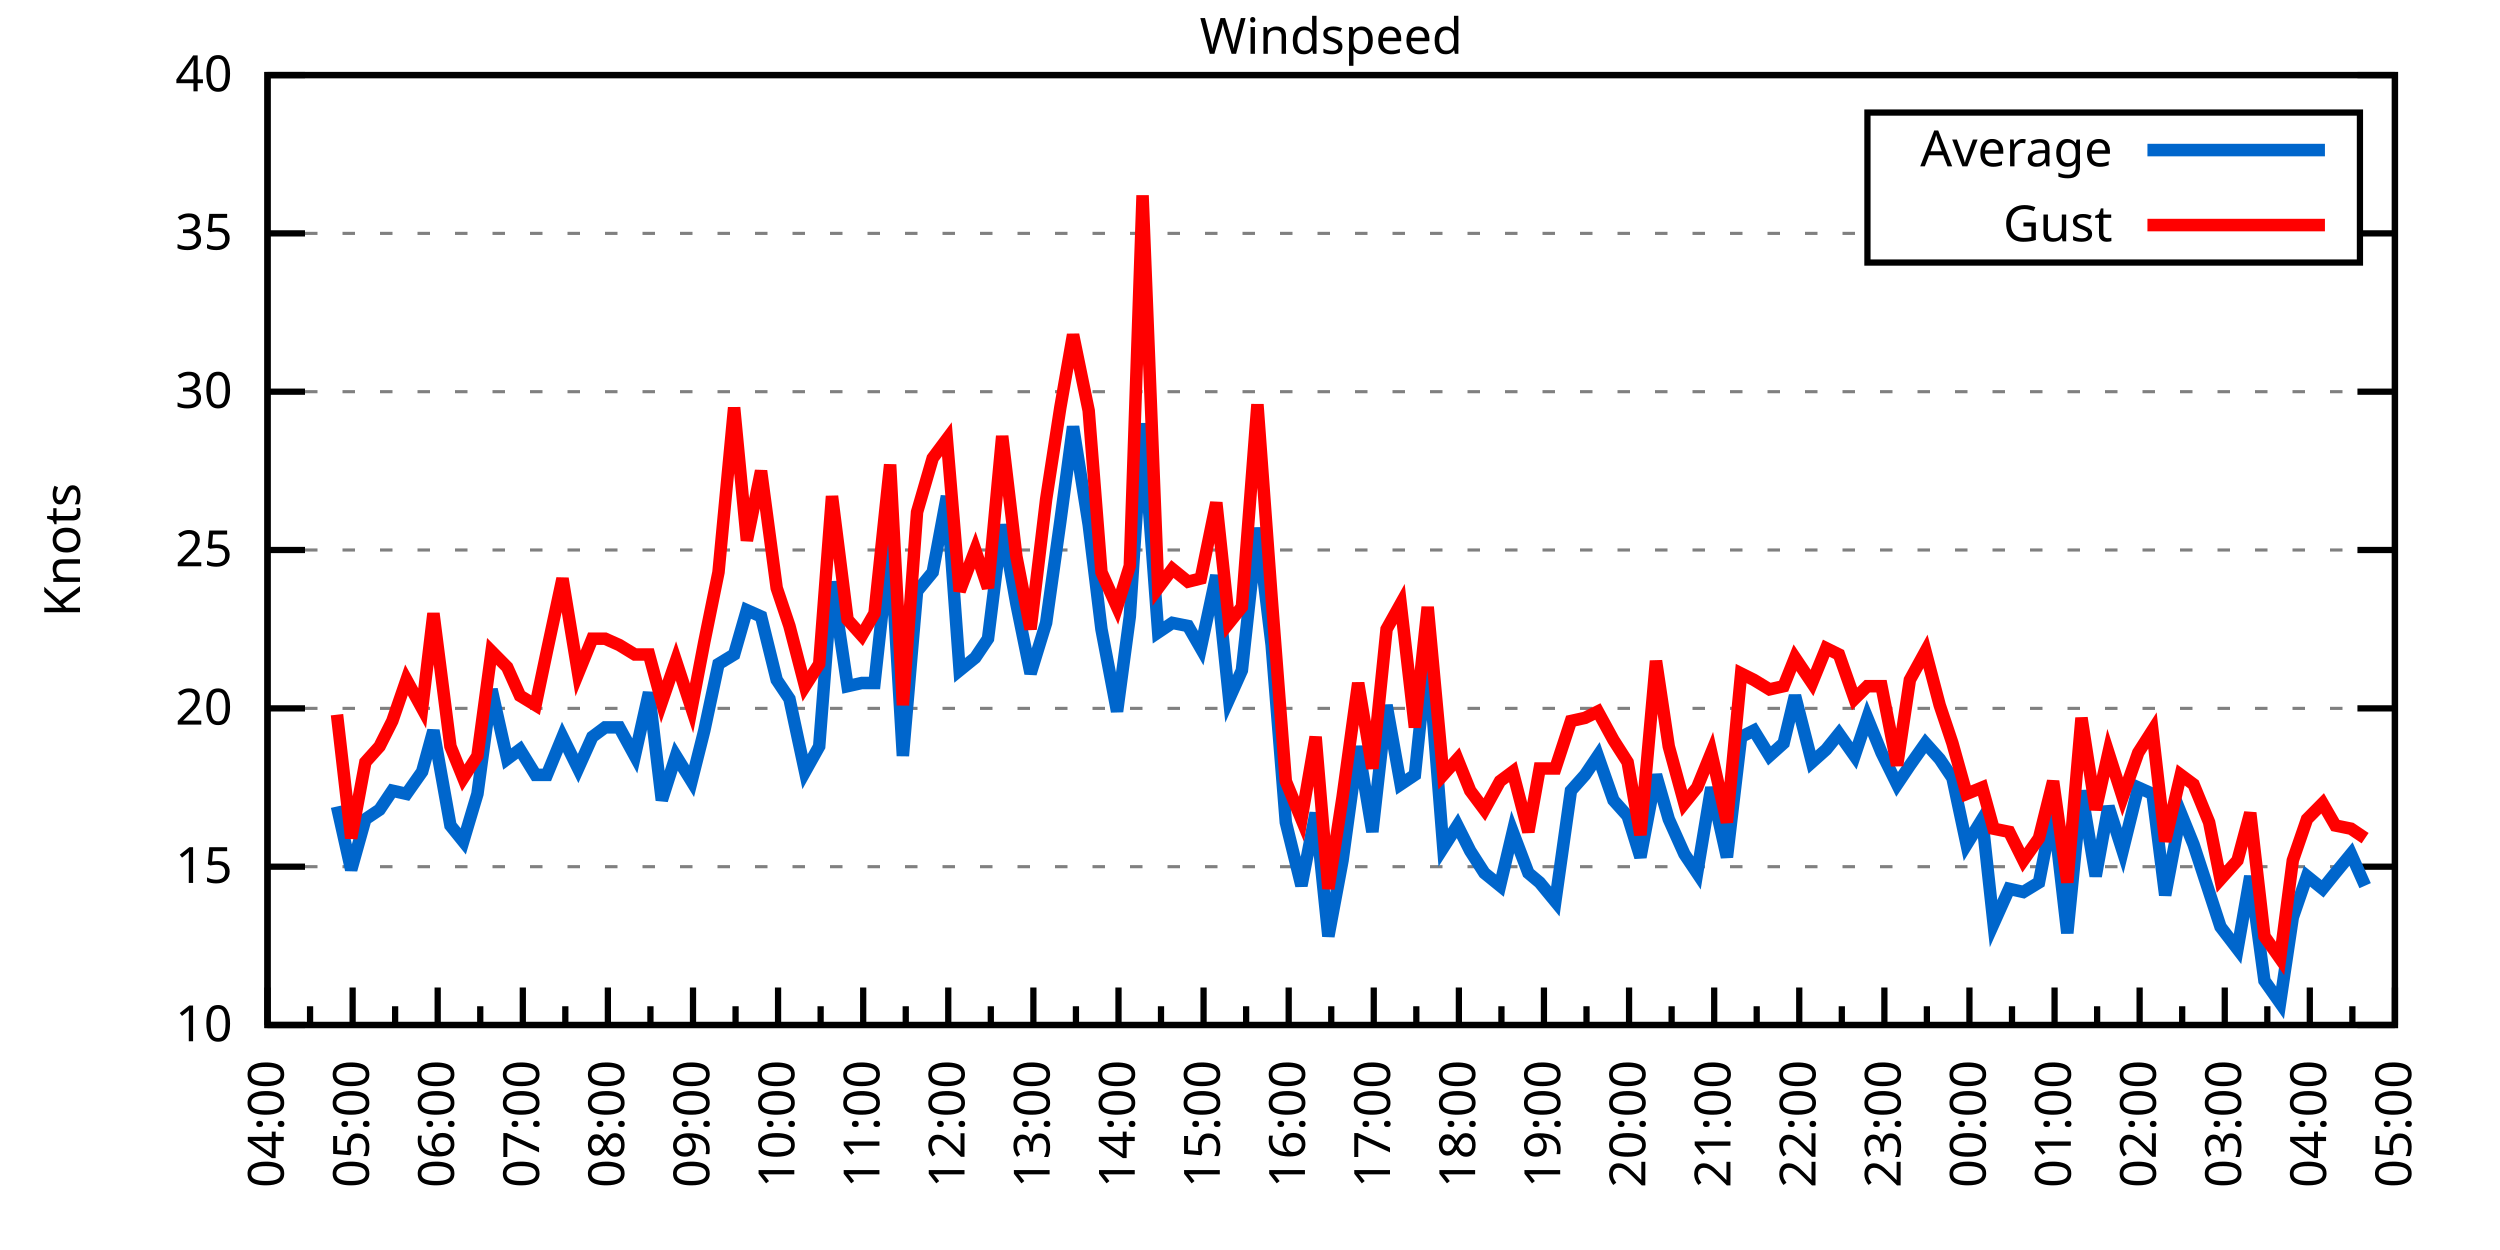
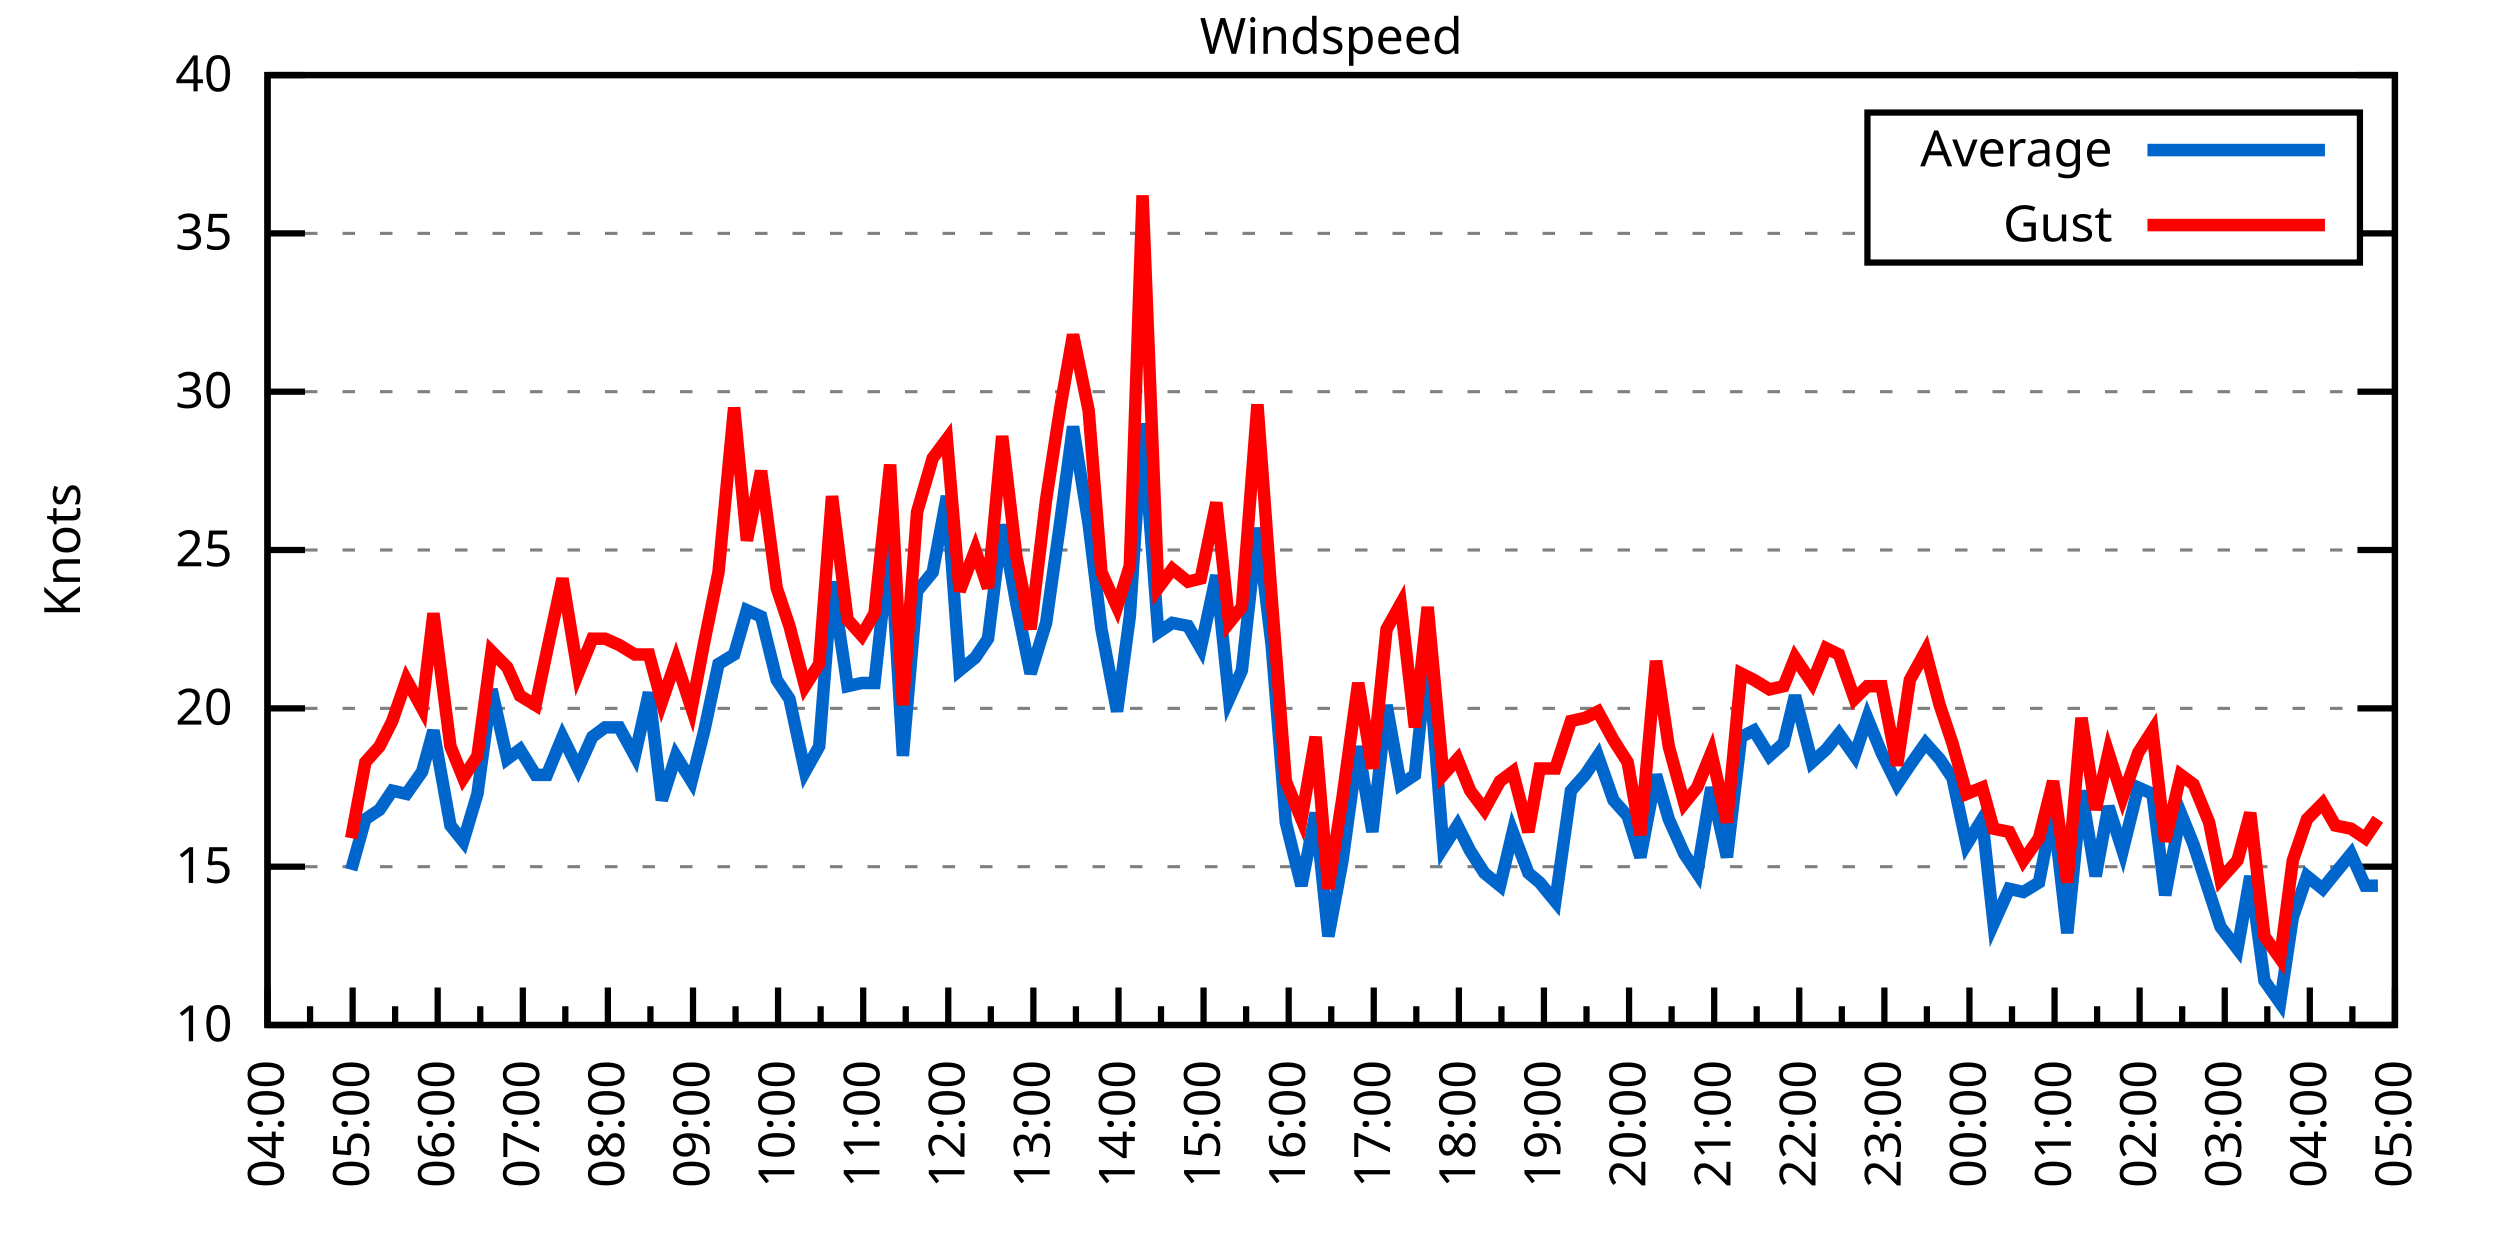
<svg xmlns="http://www.w3.org/2000/svg" xmlns:xlink="http://www.w3.org/1999/xlink" width="400" height="200" viewBox="0 0 400 200">
  <g id="gnuplot_canvas">
    <rect x="0" y="0" width="400" height="200" fill="none" />
    <defs>
      <circle id="gpDot" r="0.5" stroke-width="0.5" stroke="currentColor" />
      <path id="gpPt0" stroke-width="0.333" stroke="currentColor" d="M-1,0 h2 M0,-1 v2" />
      <path id="gpPt1" stroke-width="0.333" stroke="currentColor" d="M-1,-1 L1,1 M1,-1 L-1,1" />
      <path id="gpPt2" stroke-width="0.333" stroke="currentColor" d="M-1,0 L1,0 M0,-1 L0,1 M-1,-1 L1,1 M-1,1 L1,-1" />
      <rect id="gpPt3" stroke-width="0.333" stroke="currentColor" x="-1" y="-1" width="2" height="2" />
      <rect id="gpPt4" stroke-width="0.333" stroke="currentColor" fill="currentColor" x="-1" y="-1" width="2" height="2" />
      <circle id="gpPt5" stroke-width="0.333" stroke="currentColor" cx="0" cy="0" r="1" />
      <use xlink:href="#gpPt5" id="gpPt6" fill="currentColor" stroke="none" />
      <path id="gpPt7" stroke-width="0.333" stroke="currentColor" d="M0,-1.33 L-1.33,0.67 L1.33,0.67 z" />
      <use xlink:href="#gpPt7" id="gpPt8" fill="currentColor" stroke="none" />
      <use xlink:href="#gpPt7" id="gpPt9" stroke="currentColor" transform="rotate(180)" />
      <use xlink:href="#gpPt9" id="gpPt10" fill="currentColor" stroke="none" />
      <use xlink:href="#gpPt3" id="gpPt11" stroke="currentColor" transform="rotate(45)" />
      <use xlink:href="#gpPt11" id="gpPt12" fill="currentColor" stroke="none" />
      <path id="gpPt13" stroke-width="0.333" stroke="currentColor" d="M0,1.330 L1.265,0.411 L0.782,-1.067 L-0.782,-1.076 L-1.265,0.411 z" />
      <use xlink:href="#gpPt13" id="gpPt14" fill="currentColor" stroke="none" />
      <filter id="textbox" filterUnits="objectBoundingBox" x="0" y="0" height="1" width="1">
        <feFlood flood-color="white" flood-opacity="1" result="bgnd" />
        <feComposite in="SourceGraphic" in2="bgnd" operator="atop" />
      </filter>
      <filter id="greybox" filterUnits="objectBoundingBox" x="0" y="0" height="1" width="1">
        <feFlood flood-color="lightgrey" flood-opacity="1" result="grey" />
        <feComposite in="SourceGraphic" in2="grey" operator="atop" />
      </filter>
    </defs>
    <g fill="none" color="white" stroke="currentColor" stroke-width="1.00" stroke-linecap="butt" stroke-linejoin="miter">
</g>
    <g fill="none" color="black" stroke="currentColor" stroke-width="1.00" stroke-linecap="butt" stroke-linejoin="miter">
      <g stroke="none" shape-rendering="crispEdges">
        <polygon fill="rgb(255, 255, 255)" points="42.80,164.00 383.18,164.00 383.18,12.02 42.80,12.02 " />
      </g>
    </g>
    <g fill="none" color="black" stroke="currentColor" stroke-width="1.00" stroke-linecap="butt" stroke-linejoin="miter">
</g>
    <g fill="none" color="black" stroke="black" stroke-width="0.50" stroke-linecap="butt" stroke-linejoin="miter">
</g>
    <g fill="none" color="gray" stroke="currentColor" stroke-width="0.50" stroke-linecap="butt" stroke-linejoin="miter">
      <path stroke="gray" stroke-dasharray="2,4" class="gridline" d="M42.80,164.00 L383.19,164.00  " />
    </g>
    <g fill="none" color="gray" stroke="gray" stroke-width="1.00" stroke-linecap="butt" stroke-linejoin="miter">
</g>
    <g fill="none" color="black" stroke="currentColor" stroke-width="1.00" stroke-linecap="butt" stroke-linejoin="miter">
      <path stroke="black" d="M42.80,164.00 L48.80,164.00 M383.19,164.00 L377.19,164.00  " />
      <g transform="translate(37.20,166.60)" stroke="none" fill="black" font-family="Sans" font-size="8.00" text-anchor="end">
        <text>
          <tspan font-family="Sans"> 10</tspan>
        </text>
      </g>
    </g>
    <g fill="none" color="black" stroke="currentColor" stroke-width="1.00" stroke-linecap="butt" stroke-linejoin="miter">
</g>
    <g fill="none" color="black" stroke="black" stroke-width="0.50" stroke-linecap="butt" stroke-linejoin="miter">
</g>
    <g fill="none" color="gray" stroke="currentColor" stroke-width="0.50" stroke-linecap="butt" stroke-linejoin="miter">
      <path stroke="gray" stroke-dasharray="2,4" class="gridline" d="M42.80,138.67 L383.19,138.67  " />
    </g>
    <g fill="none" color="gray" stroke="gray" stroke-width="1.00" stroke-linecap="butt" stroke-linejoin="miter">
</g>
    <g fill="none" color="black" stroke="currentColor" stroke-width="1.00" stroke-linecap="butt" stroke-linejoin="miter">
      <path stroke="black" d="M42.80,138.67 L48.80,138.67 M383.19,138.67 L377.19,138.67  " />
      <g transform="translate(37.20,141.27)" stroke="none" fill="black" font-family="Sans" font-size="8.00" text-anchor="end">
        <text>
          <tspan font-family="Sans"> 15</tspan>
        </text>
      </g>
    </g>
    <g fill="none" color="black" stroke="currentColor" stroke-width="1.00" stroke-linecap="butt" stroke-linejoin="miter">
</g>
    <g fill="none" color="black" stroke="black" stroke-width="0.50" stroke-linecap="butt" stroke-linejoin="miter">
</g>
    <g fill="none" color="gray" stroke="currentColor" stroke-width="0.50" stroke-linecap="butt" stroke-linejoin="miter">
      <path stroke="gray" stroke-dasharray="2,4" class="gridline" d="M42.80,113.34 L383.19,113.34  " />
    </g>
    <g fill="none" color="gray" stroke="gray" stroke-width="1.00" stroke-linecap="butt" stroke-linejoin="miter">
</g>
    <g fill="none" color="black" stroke="currentColor" stroke-width="1.00" stroke-linecap="butt" stroke-linejoin="miter">
      <path stroke="black" d="M42.80,113.34 L48.80,113.34 M383.19,113.34 L377.19,113.34  " />
      <g transform="translate(37.20,115.94)" stroke="none" fill="black" font-family="Sans" font-size="8.00" text-anchor="end">
        <text>
          <tspan font-family="Sans"> 20</tspan>
        </text>
      </g>
    </g>
    <g fill="none" color="black" stroke="currentColor" stroke-width="1.00" stroke-linecap="butt" stroke-linejoin="miter">
</g>
    <g fill="none" color="black" stroke="black" stroke-width="0.50" stroke-linecap="butt" stroke-linejoin="miter">
</g>
    <g fill="none" color="gray" stroke="currentColor" stroke-width="0.50" stroke-linecap="butt" stroke-linejoin="miter">
      <path stroke="gray" stroke-dasharray="2,4" class="gridline" d="M42.80,88.00 L383.19,88.00  " />
    </g>
    <g fill="none" color="gray" stroke="gray" stroke-width="1.00" stroke-linecap="butt" stroke-linejoin="miter">
</g>
    <g fill="none" color="black" stroke="currentColor" stroke-width="1.00" stroke-linecap="butt" stroke-linejoin="miter">
      <path stroke="black" d="M42.80,88.00 L48.80,88.00 M383.19,88.00 L377.19,88.00  " />
      <g transform="translate(37.20,90.60)" stroke="none" fill="black" font-family="Sans" font-size="8.00" text-anchor="end">
        <text>
          <tspan font-family="Sans"> 25</tspan>
        </text>
      </g>
    </g>
    <g fill="none" color="black" stroke="currentColor" stroke-width="1.00" stroke-linecap="butt" stroke-linejoin="miter">
</g>
    <g fill="none" color="black" stroke="black" stroke-width="0.50" stroke-linecap="butt" stroke-linejoin="miter">
</g>
    <g fill="none" color="gray" stroke="currentColor" stroke-width="0.50" stroke-linecap="butt" stroke-linejoin="miter">
      <path stroke="gray" stroke-dasharray="2,4" class="gridline" d="M42.80,62.67 L383.19,62.67  " />
    </g>
    <g fill="none" color="gray" stroke="gray" stroke-width="1.00" stroke-linecap="butt" stroke-linejoin="miter">
</g>
    <g fill="none" color="black" stroke="currentColor" stroke-width="1.00" stroke-linecap="butt" stroke-linejoin="miter">
      <path stroke="black" d="M42.80,62.67 L48.80,62.67 M383.19,62.67 L377.19,62.67  " />
      <g transform="translate(37.20,65.27)" stroke="none" fill="black" font-family="Sans" font-size="8.00" text-anchor="end">
        <text>
          <tspan font-family="Sans"> 30</tspan>
        </text>
      </g>
    </g>
    <g fill="none" color="black" stroke="currentColor" stroke-width="1.00" stroke-linecap="butt" stroke-linejoin="miter">
</g>
    <g fill="none" color="black" stroke="black" stroke-width="0.50" stroke-linecap="butt" stroke-linejoin="miter">
</g>
    <g fill="none" color="gray" stroke="currentColor" stroke-width="0.50" stroke-linecap="butt" stroke-linejoin="miter">
      <path stroke="gray" stroke-dasharray="2,4" class="gridline" d="M42.80,37.34 L298.79,37.34 M377.59,37.34 L383.19,37.34  " />
    </g>
    <g fill="none" color="gray" stroke="gray" stroke-width="1.00" stroke-linecap="butt" stroke-linejoin="miter">
</g>
    <g fill="none" color="black" stroke="currentColor" stroke-width="1.00" stroke-linecap="butt" stroke-linejoin="miter">
      <path stroke="black" d="M42.80,37.34 L48.80,37.34 M383.19,37.34 L377.19,37.34  " />
      <g transform="translate(37.20,39.94)" stroke="none" fill="black" font-family="Sans" font-size="8.00" text-anchor="end">
        <text>
          <tspan font-family="Sans"> 35</tspan>
        </text>
      </g>
    </g>
    <g fill="none" color="black" stroke="currentColor" stroke-width="1.00" stroke-linecap="butt" stroke-linejoin="miter">
</g>
    <g fill="none" color="black" stroke="black" stroke-width="0.50" stroke-linecap="butt" stroke-linejoin="miter">
</g>
    <g fill="none" color="gray" stroke="currentColor" stroke-width="0.50" stroke-linecap="butt" stroke-linejoin="miter">
      <path stroke="gray" stroke-dasharray="2,4" class="gridline" d="M42.80,12.01 L383.19,12.01  " />
    </g>
    <g fill="none" color="gray" stroke="gray" stroke-width="1.00" stroke-linecap="butt" stroke-linejoin="miter">
</g>
    <g fill="none" color="black" stroke="currentColor" stroke-width="1.00" stroke-linecap="butt" stroke-linejoin="miter">
      <path stroke="black" d="M42.80,12.01 L48.80,12.01 M383.19,12.01 L377.19,12.01  " />
      <g transform="translate(37.20,14.61)" stroke="none" fill="black" font-family="Sans" font-size="8.00" text-anchor="end">
        <text>
          <tspan font-family="Sans"> 40</tspan>
        </text>
      </g>
    </g>
    <g fill="none" color="black" stroke="currentColor" stroke-width="1.00" stroke-linecap="butt" stroke-linejoin="miter">
      <path stroke="black" d="M42.80,164.00 L42.80,158.00  " />
      <g transform="translate(45.40,169.60) rotate(270)" stroke="none" fill="black" font-family="Sans" font-size="8.00" text-anchor="end">
        <text>
          <tspan font-family="Sans">04:00</tspan>
        </text>
      </g>
    </g>
    <g fill="none" color="black" stroke="currentColor" stroke-width="1.00" stroke-linecap="butt" stroke-linejoin="miter">
      <path stroke="black" d="M49.61,164.00 L49.61,161.00 M56.42,164.00 L56.42,158.00  " />
      <g transform="translate(59.02,169.60) rotate(270)" stroke="none" fill="black" font-family="Sans" font-size="8.00" text-anchor="end">
        <text>
          <tspan font-family="Sans">05:00</tspan>
        </text>
      </g>
    </g>
    <g fill="none" color="black" stroke="currentColor" stroke-width="1.00" stroke-linecap="butt" stroke-linejoin="miter">
      <path stroke="black" d="M63.22,164.00 L63.22,161.00 M70.03,164.00 L70.03,158.00  " />
      <g transform="translate(72.63,169.60) rotate(270)" stroke="none" fill="black" font-family="Sans" font-size="8.00" text-anchor="end">
        <text>
          <tspan font-family="Sans">06:00</tspan>
        </text>
      </g>
    </g>
    <g fill="none" color="black" stroke="currentColor" stroke-width="1.00" stroke-linecap="butt" stroke-linejoin="miter">
      <path stroke="black" d="M76.84,164.00 L76.84,161.00 M83.65,164.00 L83.65,158.00  " />
      <g transform="translate(86.25,169.60) rotate(270)" stroke="none" fill="black" font-family="Sans" font-size="8.00" text-anchor="end">
        <text>
          <tspan font-family="Sans">07:00</tspan>
        </text>
      </g>
    </g>
    <g fill="none" color="black" stroke="currentColor" stroke-width="1.00" stroke-linecap="butt" stroke-linejoin="miter">
      <path stroke="black" d="M90.45,164.00 L90.45,161.00 M97.26,164.00 L97.26,158.00  " />
      <g transform="translate(99.86,169.60) rotate(270)" stroke="none" fill="black" font-family="Sans" font-size="8.00" text-anchor="end">
        <text>
          <tspan font-family="Sans">08:00</tspan>
        </text>
      </g>
    </g>
    <g fill="none" color="black" stroke="currentColor" stroke-width="1.00" stroke-linecap="butt" stroke-linejoin="miter">
      <path stroke="black" d="M104.07,164.00 L104.07,161.00 M110.88,164.00 L110.88,158.00  " />
      <g transform="translate(113.48,169.60) rotate(270)" stroke="none" fill="black" font-family="Sans" font-size="8.00" text-anchor="end">
        <text>
          <tspan font-family="Sans">09:00</tspan>
        </text>
      </g>
    </g>
    <g fill="none" color="black" stroke="currentColor" stroke-width="1.00" stroke-linecap="butt" stroke-linejoin="miter">
      <path stroke="black" d="M117.69,164.00 L117.69,161.00 M124.49,164.00 L124.49,158.00  " />
      <g transform="translate(127.09,169.60) rotate(270)" stroke="none" fill="black" font-family="Sans" font-size="8.00" text-anchor="end">
        <text>
          <tspan font-family="Sans">10:00</tspan>
        </text>
      </g>
    </g>
    <g fill="none" color="black" stroke="currentColor" stroke-width="1.00" stroke-linecap="butt" stroke-linejoin="miter">
      <path stroke="black" d="M131.30,164.00 L131.30,161.00 M138.11,164.00 L138.11,158.00  " />
      <g transform="translate(140.71,169.60) rotate(270)" stroke="none" fill="black" font-family="Sans" font-size="8.00" text-anchor="end">
        <text>
          <tspan font-family="Sans">11:00</tspan>
        </text>
      </g>
    </g>
    <g fill="none" color="black" stroke="currentColor" stroke-width="1.00" stroke-linecap="butt" stroke-linejoin="miter">
      <path stroke="black" d="M144.92,164.00 L144.92,161.00 M151.72,164.00 L151.72,158.00  " />
      <g transform="translate(154.32,169.60) rotate(270)" stroke="none" fill="black" font-family="Sans" font-size="8.00" text-anchor="end">
        <text>
          <tspan font-family="Sans">12:00</tspan>
        </text>
      </g>
    </g>
    <g fill="none" color="black" stroke="currentColor" stroke-width="1.00" stroke-linecap="butt" stroke-linejoin="miter">
      <path stroke="black" d="M158.53,164.00 L158.53,161.00 M165.34,164.00 L165.34,158.00  " />
      <g transform="translate(167.94,169.60) rotate(270)" stroke="none" fill="black" font-family="Sans" font-size="8.00" text-anchor="end">
        <text>
          <tspan font-family="Sans">13:00</tspan>
        </text>
      </g>
    </g>
    <g fill="none" color="black" stroke="currentColor" stroke-width="1.00" stroke-linecap="butt" stroke-linejoin="miter">
      <path stroke="black" d="M172.15,164.00 L172.15,161.00 M178.96,164.00 L178.96,158.00  " />
      <g transform="translate(181.56,169.60) rotate(270)" stroke="none" fill="black" font-family="Sans" font-size="8.00" text-anchor="end">
        <text>
          <tspan font-family="Sans">14:00</tspan>
        </text>
      </g>
    </g>
    <g fill="none" color="black" stroke="currentColor" stroke-width="1.00" stroke-linecap="butt" stroke-linejoin="miter">
      <path stroke="black" d="M185.76,164.00 L185.76,161.00 M192.57,164.00 L192.57,158.00  " />
      <g transform="translate(195.17,169.60) rotate(270)" stroke="none" fill="black" font-family="Sans" font-size="8.00" text-anchor="end">
        <text>
          <tspan font-family="Sans">15:00</tspan>
        </text>
      </g>
    </g>
    <g fill="none" color="black" stroke="currentColor" stroke-width="1.00" stroke-linecap="butt" stroke-linejoin="miter">
      <path stroke="black" d="M199.38,164.00 L199.38,161.00 M206.19,164.00 L206.19,158.00  " />
      <g transform="translate(208.79,169.60) rotate(270)" stroke="none" fill="black" font-family="Sans" font-size="8.00" text-anchor="end">
        <text>
          <tspan font-family="Sans">16:00</tspan>
        </text>
      </g>
    </g>
    <g fill="none" color="black" stroke="currentColor" stroke-width="1.00" stroke-linecap="butt" stroke-linejoin="miter">
      <path stroke="black" d="M213.00,164.00 L213.00,161.00 M219.80,164.00 L219.80,158.00  " />
      <g transform="translate(222.40,169.60) rotate(270)" stroke="none" fill="black" font-family="Sans" font-size="8.00" text-anchor="end">
        <text>
          <tspan font-family="Sans">17:00</tspan>
        </text>
      </g>
    </g>
    <g fill="none" color="black" stroke="currentColor" stroke-width="1.00" stroke-linecap="butt" stroke-linejoin="miter">
      <path stroke="black" d="M226.61,164.00 L226.61,161.00 M233.42,164.00 L233.42,158.00  " />
      <g transform="translate(236.02,169.60) rotate(270)" stroke="none" fill="black" font-family="Sans" font-size="8.00" text-anchor="end">
        <text>
          <tspan font-family="Sans">18:00</tspan>
        </text>
      </g>
    </g>
    <g fill="none" color="black" stroke="currentColor" stroke-width="1.00" stroke-linecap="butt" stroke-linejoin="miter">
      <path stroke="black" d="M240.23,164.00 L240.23,161.00 M247.03,164.00 L247.03,158.00  " />
      <g transform="translate(249.63,169.60) rotate(270)" stroke="none" fill="black" font-family="Sans" font-size="8.00" text-anchor="end">
        <text>
          <tspan font-family="Sans">19:00</tspan>
        </text>
      </g>
    </g>
    <g fill="none" color="black" stroke="currentColor" stroke-width="1.00" stroke-linecap="butt" stroke-linejoin="miter">
      <path stroke="black" d="M253.84,164.00 L253.84,161.00 M260.65,164.00 L260.65,158.00  " />
      <g transform="translate(263.25,169.60) rotate(270)" stroke="none" fill="black" font-family="Sans" font-size="8.00" text-anchor="end">
        <text>
          <tspan font-family="Sans">20:00</tspan>
        </text>
      </g>
    </g>
    <g fill="none" color="black" stroke="currentColor" stroke-width="1.00" stroke-linecap="butt" stroke-linejoin="miter">
      <path stroke="black" d="M267.46,164.00 L267.46,161.00 M274.27,164.00 L274.27,158.00  " />
      <g transform="translate(276.87,169.60) rotate(270)" stroke="none" fill="black" font-family="Sans" font-size="8.00" text-anchor="end">
        <text>
          <tspan font-family="Sans">21:00</tspan>
        </text>
      </g>
    </g>
    <g fill="none" color="black" stroke="currentColor" stroke-width="1.00" stroke-linecap="butt" stroke-linejoin="miter">
      <path stroke="black" d="M281.07,164.00 L281.07,161.00 M287.88,164.00 L287.88,158.00  " />
      <g transform="translate(290.48,169.60) rotate(270)" stroke="none" fill="black" font-family="Sans" font-size="8.00" text-anchor="end">
        <text>
          <tspan font-family="Sans">22:00</tspan>
        </text>
      </g>
    </g>
    <g fill="none" color="black" stroke="currentColor" stroke-width="1.00" stroke-linecap="butt" stroke-linejoin="miter">
      <path stroke="black" d="M294.69,164.00 L294.69,161.00 M301.50,164.00 L301.50,158.00  " />
      <g transform="translate(304.10,169.60) rotate(270)" stroke="none" fill="black" font-family="Sans" font-size="8.00" text-anchor="end">
        <text>
          <tspan font-family="Sans">23:00</tspan>
        </text>
      </g>
    </g>
    <g fill="none" color="black" stroke="currentColor" stroke-width="1.00" stroke-linecap="butt" stroke-linejoin="miter">
      <path stroke="black" d="M308.30,164.00 L308.30,161.00 M315.11,164.00 L315.11,158.00  " />
      <g transform="translate(317.71,169.60) rotate(270)" stroke="none" fill="black" font-family="Sans" font-size="8.00" text-anchor="end">
        <text>
          <tspan font-family="Sans">00:00</tspan>
        </text>
      </g>
    </g>
    <g fill="none" color="black" stroke="currentColor" stroke-width="1.00" stroke-linecap="butt" stroke-linejoin="miter">
      <path stroke="black" d="M321.92,164.00 L321.92,161.00 M328.73,164.00 L328.73,158.00  " />
      <g transform="translate(331.33,169.60) rotate(270)" stroke="none" fill="black" font-family="Sans" font-size="8.00" text-anchor="end">
        <text>
          <tspan font-family="Sans">01:00</tspan>
        </text>
      </g>
    </g>
    <g fill="none" color="black" stroke="currentColor" stroke-width="1.00" stroke-linecap="butt" stroke-linejoin="miter">
      <path stroke="black" d="M335.54,164.00 L335.54,161.00 M342.34,164.00 L342.34,158.00  " />
      <g transform="translate(344.94,169.60) rotate(270)" stroke="none" fill="black" font-family="Sans" font-size="8.00" text-anchor="end">
        <text>
          <tspan font-family="Sans">02:00</tspan>
        </text>
      </g>
    </g>
    <g fill="none" color="black" stroke="currentColor" stroke-width="1.00" stroke-linecap="butt" stroke-linejoin="miter">
      <path stroke="black" d="M349.15,164.00 L349.15,161.00 M355.96,164.00 L355.96,158.00  " />
      <g transform="translate(358.56,169.60) rotate(270)" stroke="none" fill="black" font-family="Sans" font-size="8.00" text-anchor="end">
        <text>
          <tspan font-family="Sans">03:00</tspan>
        </text>
      </g>
    </g>
    <g fill="none" color="black" stroke="currentColor" stroke-width="1.00" stroke-linecap="butt" stroke-linejoin="miter">
      <path stroke="black" d="M362.77,164.00 L362.77,161.00 M369.57,164.00 L369.57,158.00  " />
      <g transform="translate(372.17,169.60) rotate(270)" stroke="none" fill="black" font-family="Sans" font-size="8.00" text-anchor="end">
        <text>
          <tspan font-family="Sans">04:00</tspan>
        </text>
      </g>
    </g>
    <g fill="none" color="black" stroke="currentColor" stroke-width="1.00" stroke-linecap="butt" stroke-linejoin="miter">
      <path stroke="black" d="M376.38,164.00 L376.38,161.00 M383.19,164.00 L383.19,158.00  " />
      <g transform="translate(385.79,169.60) rotate(270)" stroke="none" fill="black" font-family="Sans" font-size="8.00" text-anchor="end">
        <text>
          <tspan font-family="Sans">05:00</tspan>
        </text>
      </g>
    </g>
    <g fill="none" color="black" stroke="currentColor" stroke-width="1.00" stroke-linecap="butt" stroke-linejoin="miter">
</g>
    <g fill="none" color="black" stroke="currentColor" stroke-width="1.00" stroke-linecap="butt" stroke-linejoin="miter">
      <path stroke="black" d="M42.80,12.01 L42.80,164.00 L383.19,164.00 L383.19,12.01 L42.80,12.01 Z  " />
    </g>
    <g fill="none" color="black" stroke="currentColor" stroke-width="1.00" stroke-linecap="butt" stroke-linejoin="miter">
      <g transform="translate(12.80,88.01) rotate(270)" stroke="none" fill="black" font-family="Sans" font-size="8.00" text-anchor="middle">
        <text>
          <tspan font-family="Sans">Knots</tspan>
        </text>
      </g>
    </g>
    <g fill="none" color="black" stroke="currentColor" stroke-width="1.00" stroke-linecap="butt" stroke-linejoin="miter">
</g>
    <g fill="none" color="black" stroke="currentColor" stroke-width="1.00" stroke-linecap="butt" stroke-linejoin="miter">
      <path stroke="black" d="M298.79,42.01 L298.79,18.01 L377.59,18.01 L377.59,42.01 L298.79,42.01 Z  " />
    </g>
    <g id="Windspeed_plot_1">
      <g fill="none" color="white" stroke="black" stroke-width="2.00" stroke-linecap="butt" stroke-linejoin="miter">
</g>
      <g fill="none" color="black" stroke="currentColor" stroke-width="2.00" stroke-linecap="butt" stroke-linejoin="miter">
        <g transform="translate(337.99,26.61)" stroke="none" fill="black" font-family="Sans" font-size="8.00" text-anchor="end">
          <text>
            <tspan font-family="Sans">Average</tspan>
          </text>
        </g>
      </g>
      <g fill="none" color="black" stroke="currentColor" stroke-width="2.00" stroke-linecap="butt" stroke-linejoin="miter">
-         <path stroke="rgb(  0, 102, 204)" d="M343.59,24.01 L371.99,24.01 M53.92,129.04 L56.19,139.17 L58.46,131.07 L60.73,129.55 L62.77,126.51 L65.04,127.02   L67.54,123.47 L69.35,116.88 L72.07,132.08 L74.12,134.62 L76.39,127.02 L78.65,110.30 L81.15,121.44 L83.19,119.92   L85.69,123.98 L87.50,123.98 L90.00,117.90 L92.50,122.96 L94.77,117.90 L96.81,116.38 L99.08,116.38 L101.57,120.94   L103.84,110.80 L105.89,128.03 L108.15,120.94 L110.65,124.99 L112.69,116.88 L114.96,106.24 L117.46,104.72 L119.50,97.63   L121.77,98.64 L124.27,108.78 L126.31,111.82 L128.81,123.47 L131.07,119.42 L133.12,93.07 L135.61,109.79 L137.88,109.28   L139.92,109.28 L142.42,86.49 L144.46,120.94 L146.73,94.59 L149.23,91.55 L151.50,79.39 L153.54,107.26 L156.04,105.23   L158.08,102.19 L160.35,83.95 L162.62,96.62 L164.89,107.76 L167.38,99.66 L169.65,83.45 L171.69,68.25 L174.19,83.95   L176.23,100.67 L178.73,113.84 L180.77,98.64 L182.81,67.74 L185.31,101.18 L187.58,99.66 L190.08,100.16 L192.12,103.71   L194.61,92.06 L196.66,111.82 L198.70,107.26 L201.19,84.46 L203.46,103.20 L205.73,131.58 L208.23,141.71 L210.50,130.06   L212.54,149.81 L214.81,137.66 L217.31,119.42 L219.58,133.10 L221.85,112.83 L224.11,125.50 L226.38,123.98 L228.43,104.22   L230.92,135.63 L233.19,132.08 L235.23,136.14 L237.50,139.68 L240.00,141.71 L242.04,133.10 L244.54,139.68 L246.35,141.20   L248.85,144.24 L251.35,126.51 L253.61,123.98 L255.66,120.94 L258.15,128.03 L260.42,130.56 L262.47,137.15 L264.96,123.98   L267.00,131.07 L269.50,136.64 L271.54,139.68 L273.81,126.00 L276.31,137.15 L278.58,117.90 L280.62,116.88 L283.12,120.94   L285.38,118.91 L287.20,111.31 L289.92,121.95 L292.19,119.92 L294.23,117.39 L296.73,120.94 L298.77,114.86 L301.04,120.43   L303.54,125.50 L305.58,122.46 L308.08,118.91 L310.35,121.44 L312.39,124.48 L314.66,135.12 L317.15,131.07 L318.97,147.79   L321.47,142.21 L323.74,142.72 L326.23,141.20 L328.50,129.55 L330.77,149.31 L333.04,126.51 L335.31,140.19 L337.35,129.04   L339.62,136.14 L342.12,126.00 L344.39,127.02 L346.43,143.23 L348.92,130.06 L350.97,135.12 L353.46,142.72 L355.28,148.29   L358.00,151.84 L360.04,140.19 L362.31,156.91 L364.81,160.45 L366.85,146.77 L369.12,140.19 L371.62,142.21 L373.66,139.68   L376.16,136.64 L378.42,141.71  " />
+         <path stroke="rgb(  0, 102, 204)" d="M343.59,24.01 L371.99,24.01 M56.19,139.17 L58.46,131.07 L60.73,129.55 L62.77,126.51 L65.04,127.02 L67.54,123.47   L69.35,116.88 L72.07,132.08 L74.12,134.62 L76.39,127.02 L78.65,110.30 L81.15,121.44 L83.19,119.92 L85.69,123.98   L87.50,123.98 L90.00,117.90 L92.50,122.96 L94.77,117.90 L96.81,116.38 L99.08,116.38 L101.57,120.94 L103.84,110.80   L105.89,128.03 L108.15,120.94 L110.65,124.99 L112.69,116.88 L114.96,106.24 L117.46,104.72 L119.50,97.63 L121.77,98.64   L124.27,108.78 L126.31,111.82 L128.81,123.47 L131.07,119.42 L133.12,93.07 L135.61,109.79 L137.88,109.28 L139.92,109.28   L142.42,86.49 L144.46,120.94 L146.73,94.59 L149.23,91.55 L151.50,79.39 L153.54,107.26 L156.04,105.23 L158.08,102.19   L160.35,83.95 L162.62,96.62 L164.89,107.76 L167.38,99.66 L169.65,83.45 L171.69,68.25 L174.19,83.95 L176.23,100.67   L178.73,113.84 L180.77,98.64 L182.81,67.74 L185.31,101.18 L187.58,99.66 L190.08,100.16 L192.12,103.71 L194.61,92.06   L196.66,111.82 L198.70,107.26 L201.19,84.46 L203.46,103.20 L205.73,131.58 L208.23,141.71 L210.50,130.06 L212.54,149.81   L214.81,137.66 L217.31,119.42 L219.58,133.10 L221.85,112.83 L224.11,125.50 L226.38,123.98 L228.43,104.22 L230.92,135.63   L233.19,132.08 L235.23,136.14 L237.50,139.68 L240.00,141.71 L242.04,133.10 L244.54,139.68 L246.35,141.20 L248.85,144.24   L251.35,126.51 L253.61,123.98 L255.66,120.94 L258.15,128.03 L260.42,130.56 L262.47,137.15 L264.96,123.98 L267.00,131.07   L269.50,136.64 L271.54,139.68 L273.81,126.00 L276.31,137.15 L278.58,117.90 L280.62,116.88 L283.12,120.94 L285.38,118.91   L287.20,111.31 L289.92,121.95 L292.19,119.92 L294.23,117.39 L296.73,120.94 L298.77,114.86 L301.04,120.43 L303.54,125.50   L305.58,122.46 L308.08,118.91 L310.35,121.44 L312.39,124.48 L314.66,135.12 L317.15,131.07 L318.97,147.79 L321.47,142.21   L323.74,142.72 L326.23,141.20 L328.50,129.55 L330.77,149.31 L333.04,126.51 L335.31,140.19 L337.35,129.04 L339.62,136.14   L342.12,126.00 L344.39,127.02 L346.43,143.23 L348.92,130.06 L350.97,135.12 L353.46,142.72 L355.28,148.29 L358.00,151.84   L360.04,140.19 L362.31,156.91 L364.81,160.45 L366.85,146.77 L369.12,140.19 L371.62,142.21 L373.66,139.68 L376.16,136.64   L378.42,141.71 L380.47,141.71  " />
      </g>
    </g>
    <g id="Windspeed_plot_2">
      <g fill="none" color="black" stroke="currentColor" stroke-width="2.00" stroke-linecap="butt" stroke-linejoin="miter">
        <g transform="translate(337.99,38.61)" stroke="none" fill="black" font-family="Sans" font-size="8.00" text-anchor="end">
          <text>
            <tspan font-family="Sans">Gust</tspan>
          </text>
        </g>
      </g>
      <g fill="none" color="black" stroke="currentColor" stroke-width="2.00" stroke-linecap="butt" stroke-linejoin="miter">
-         <path stroke="rgb(255,   0,   0)" d="M343.59,36.01 L371.99,36.01 M53.92,114.35 L56.19,134.11 L58.46,121.95 L60.73,119.42 L62.77,115.36 L65.04,108.78   L67.54,113.34 L69.35,98.14 L72.07,119.42 L74.12,124.48 L76.39,120.94 L78.65,104.22 L81.15,106.75 L83.19,111.31   L85.69,112.83 L87.50,104.22 L90.00,92.56 L92.50,107.76 L94.77,102.19 L96.81,102.19 L99.08,103.20 L101.57,104.72   L103.84,104.72 L105.89,112.32 L108.15,105.74 L110.65,113.34 L112.69,102.70 L114.96,91.55 L117.46,65.21 L119.50,86.49   L121.77,75.34 L124.27,94.08 L126.31,100.16 L128.81,109.79 L131.07,106.24 L133.12,79.39 L135.61,99.15 L137.88,101.68   L139.92,98.14 L142.42,74.33 L144.46,112.83 L146.73,81.93 L149.23,73.31 L151.50,70.27 L153.54,94.59 L156.04,88.00   L158.08,94.08 L160.35,69.77 L162.62,89.02 L164.89,100.67 L167.38,79.90 L169.65,65.21 L171.69,53.55 L174.19,65.71   L176.23,91.55 L178.73,97.12 L180.77,90.54 L182.81,31.26 L185.31,94.08 L187.58,91.04 L190.08,93.07 L192.12,92.56   L194.61,80.41 L196.66,99.66 L198.70,97.12 L201.19,64.70 L203.46,95.60 L205.73,124.99 L208.23,131.07 L210.50,117.90   L212.54,142.21 L214.81,127.52 L217.31,109.28 L219.58,122.96 L221.85,100.67 L224.11,96.62 L226.38,116.38 L228.43,97.12   L230.92,123.98 L233.19,121.44 L235.23,126.51 L237.50,129.55 L240.00,124.99 L242.04,123.47 L244.54,133.10 L246.35,122.96   L248.85,122.96 L251.35,115.36 L253.61,114.86 L255.66,113.84 L258.15,118.40 L260.42,121.95 L262.47,133.60 L264.96,105.74   L267.00,119.42 L269.50,128.54 L271.54,126.00 L273.81,120.43 L276.31,131.58 L278.58,107.76 L280.62,108.78 L283.12,110.30   L285.38,109.79 L287.20,105.23 L289.92,109.28 L292.19,103.71 L294.23,104.72 L296.73,111.82 L298.77,109.79 L301.04,109.79   L303.54,122.46 L305.58,108.78 L308.08,104.22 L310.35,112.83 L312.39,118.91 L314.66,127.02 L317.15,126.00 L318.97,132.59   L321.47,133.10 L323.74,137.66 L326.23,134.11 L328.50,124.99 L330.77,141.20 L333.04,114.86 L335.31,129.55 L337.35,120.43   L339.62,127.52 L342.12,120.43 L344.39,116.88 L346.43,134.62 L348.92,123.98 L350.97,125.50 L353.46,131.58 L355.28,140.69   L358.00,137.66 L360.04,130.06 L362.31,149.81 L364.81,153.36 L366.85,137.66 L369.12,131.07 L371.62,128.54 L373.66,132.08   L376.16,132.59 L378.42,134.11  " />
+         <path stroke="rgb(255,   0,   0)" d="M343.59,36.01 L371.99,36.01 M56.19,134.11 L58.46,121.95 L60.73,119.42 L62.77,115.36 L65.04,108.78 L67.54,113.34   L69.35,98.14 L72.07,119.42 L74.12,124.48 L76.39,120.94 L78.65,104.22 L81.15,106.75 L83.19,111.31 L85.69,112.83   L87.50,104.22 L90.00,92.56 L92.50,107.76 L94.77,102.19 L96.81,102.19 L99.08,103.20 L101.57,104.72 L103.84,104.72   L105.89,112.32 L108.15,105.74 L110.65,113.34 L112.69,102.70 L114.96,91.55 L117.46,65.21 L119.50,86.49 L121.77,75.34   L124.27,94.08 L126.31,100.16 L128.81,109.79 L131.07,106.24 L133.12,79.39 L135.61,99.15 L137.88,101.68 L139.92,98.14   L142.42,74.33 L144.46,112.83 L146.73,81.93 L149.23,73.31 L151.50,70.27 L153.54,94.59 L156.04,88.00 L158.08,94.08   L160.35,69.77 L162.62,89.02 L164.89,100.67 L167.38,79.90 L169.65,65.21 L171.69,53.55 L174.19,65.71 L176.23,91.55   L178.73,97.12 L180.77,90.54 L182.81,31.26 L185.31,94.08 L187.58,91.04 L190.08,93.07 L192.12,92.56 L194.61,80.41   L196.66,99.66 L198.70,97.12 L201.19,64.70 L203.46,95.60 L205.73,124.99 L208.23,131.07 L210.50,117.90 L212.54,142.21   L214.81,127.52 L217.31,109.28 L219.58,122.96 L221.85,100.67 L224.11,96.62 L226.38,116.38 L228.43,97.12 L230.92,123.98   L233.19,121.44 L235.23,126.51 L237.50,129.55 L240.00,124.99 L242.04,123.47 L244.54,133.10 L246.35,122.96 L248.85,122.96   L251.35,115.36 L253.61,114.86 L255.66,113.84 L258.15,118.40 L260.42,121.95 L262.47,133.60 L264.96,105.74 L267.00,119.42   L269.50,128.54 L271.54,126.00 L273.81,120.43 L276.31,131.58 L278.58,107.76 L280.62,108.78 L283.12,110.30 L285.38,109.79   L287.20,105.23 L289.92,109.28 L292.19,103.71 L294.23,104.72 L296.73,111.82 L298.77,109.79 L301.04,109.79 L303.54,122.46   L305.58,108.78 L308.08,104.22 L310.35,112.83 L312.39,118.91 L314.66,127.02 L317.15,126.00 L318.97,132.59 L321.47,133.10   L323.74,137.66 L326.23,134.11 L328.50,124.99 L330.77,141.20 L333.04,114.86 L335.31,129.55 L337.35,120.43 L339.62,127.52   L342.12,120.43 L344.39,116.88 L346.43,134.62 L348.92,123.98 L350.97,125.50 L353.46,131.58 L355.28,140.69 L358.00,137.66   L360.04,130.06 L362.31,149.81 L364.81,153.36 L366.85,137.66 L369.12,131.07 L371.62,128.54 L373.66,132.08 L376.16,132.59   L378.42,134.11 L380.47,131.07  " />
      </g>
    </g>
    <g fill="none" color="black" stroke="currentColor" stroke-width="2.00" stroke-linecap="butt" stroke-linejoin="miter">
</g>
    <g fill="none" color="black" stroke="black" stroke-width="1.00" stroke-linecap="butt" stroke-linejoin="miter">
</g>
    <g fill="none" color="black" stroke="currentColor" stroke-width="1.00" stroke-linecap="butt" stroke-linejoin="miter">
      <path stroke="black" d="M42.80,12.01 L42.80,164.00 L383.19,164.00 L383.19,12.01 L42.80,12.01 Z  " />
    </g>
    <g fill="none" color="black" stroke="currentColor" stroke-width="1.00" stroke-linecap="butt" stroke-linejoin="miter">
      <g transform="translate(212.99,8.61)" stroke="none" fill="black" font-family="Sans" font-size="8.00" text-anchor="middle">
        <text>
          <tspan font-family="Sans">Windspeed</tspan>
        </text>
      </g>
    </g>
    <g fill="none" color="black" stroke="currentColor" stroke-width="1.00" stroke-linecap="butt" stroke-linejoin="miter">
</g>
  </g>
</svg>
